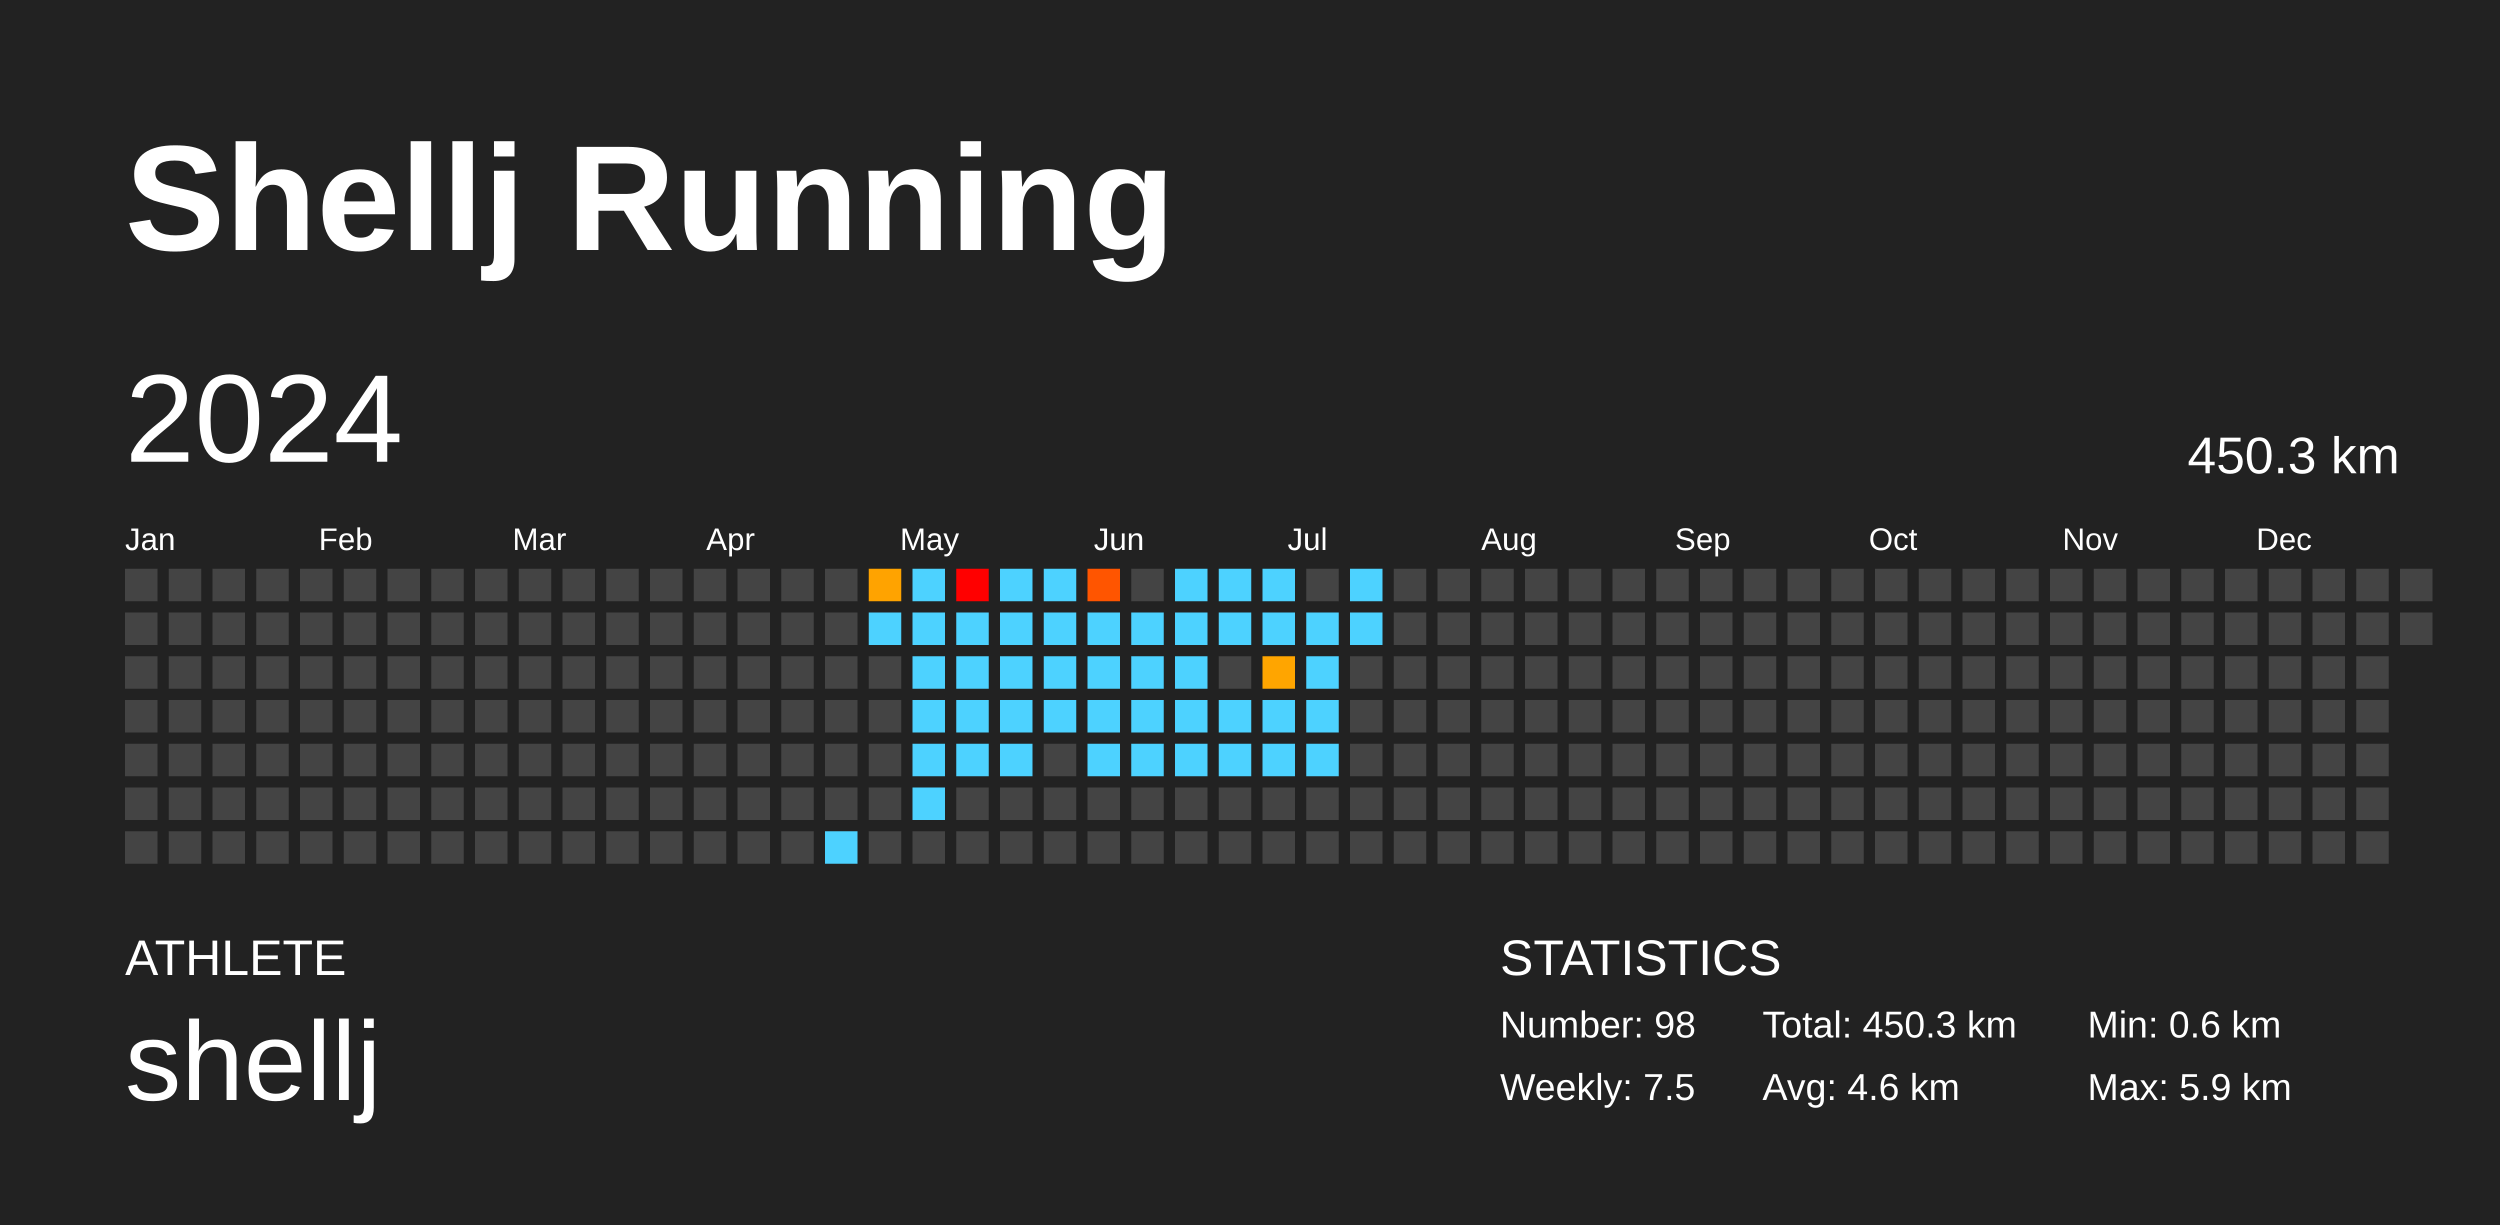
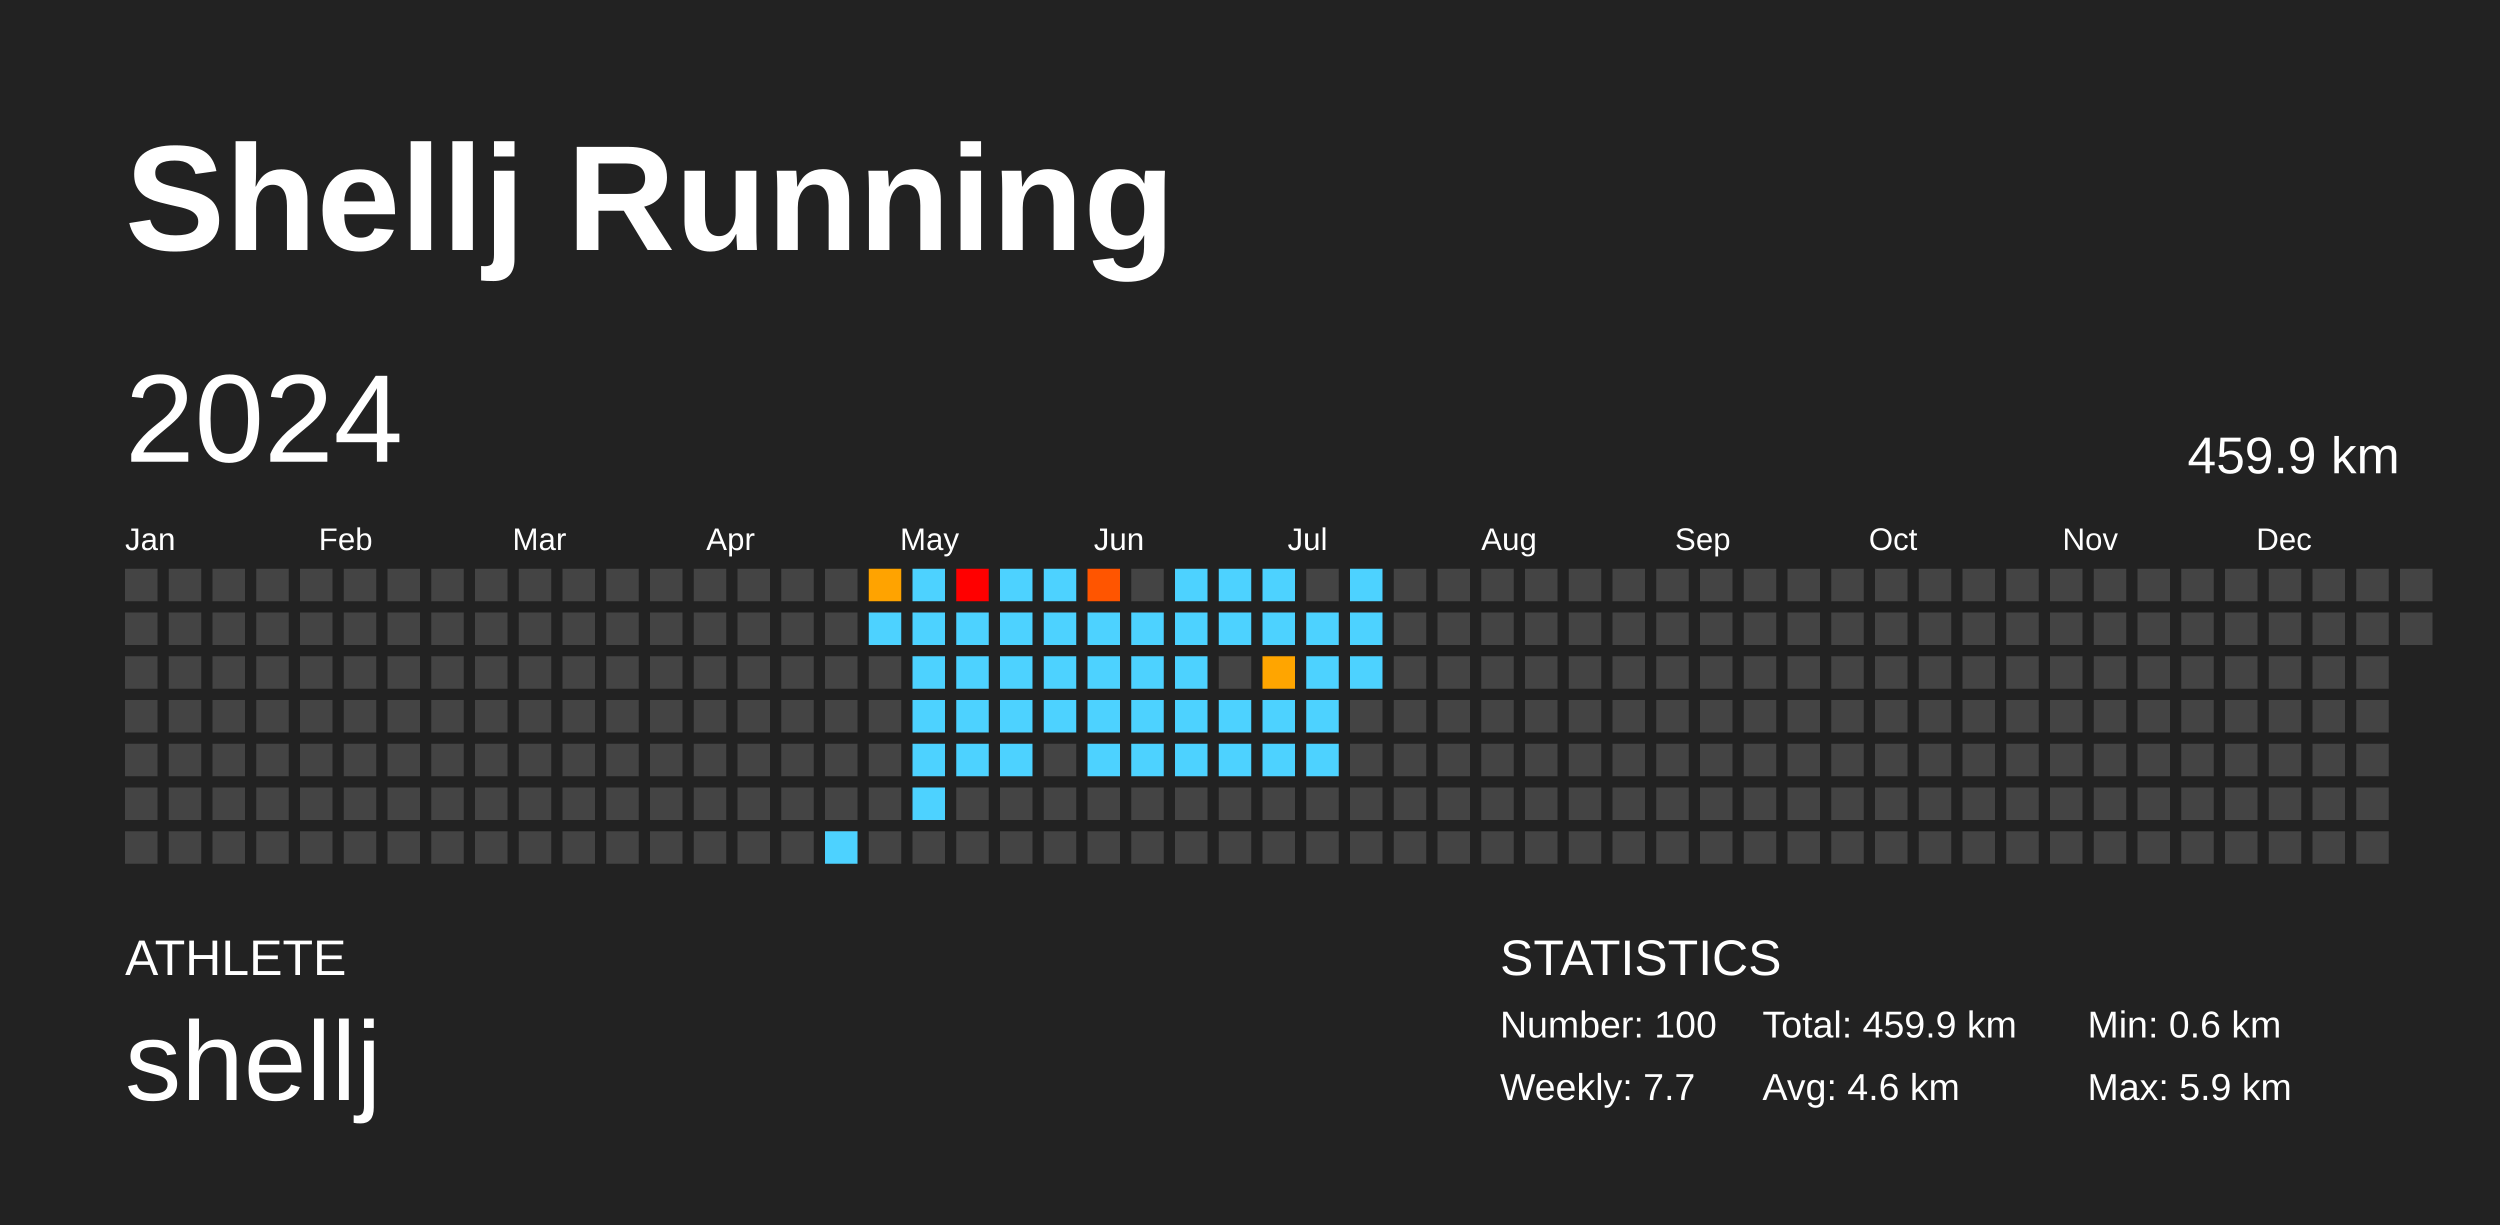
<svg xmlns="http://www.w3.org/2000/svg" baseProfile="full" height="98mm" version="1.1" viewBox="0,0,200,98" width="200mm">
  <defs />
  <rect fill="#222222" height="98" width="200" x="0" y="0" />
  <text fill="#FFFFFF" style="font-size:12px; font-family:Arial; font-weight:bold;" x="10" y="20">Shellj Running</text>
  <text fill="#FFFFFF" style="font-size:4px; font-family:Arial" x="10" y="78">ATHLETE</text>
  <text fill="#FFFFFF" style="font-size:9px; font-family:Arial" x="10" y="88">shellj</text>
  <text fill="#FFFFFF" style="font-size:4px; font-family:Arial" x="120" y="78">STATISTICS</text>
-   <text fill="#FFFFFF" style="font-size:3px; font-family:Arial" x="120" y="83">Number: 98</text>
-   <text fill="#FFFFFF" style="font-size:3px; font-family:Arial" x="120" y="88">Weekly: 7.5</text>
-   <text fill="#FFFFFF" style="font-size:3px; font-family:Arial" x="141" y="83">Total: 450.3 km</text>
+   <text fill="#FFFFFF" style="font-size:3px; font-family:Arial" x="120" y="83">Number: 100</text>
+   <text fill="#FFFFFF" style="font-size:3px; font-family:Arial" x="120" y="88">Weekly: 7.7</text>
+   <text fill="#FFFFFF" style="font-size:3px; font-family:Arial" x="141" y="83">Total: 459.9 km</text>
  <text fill="#FFFFFF" style="font-size:3px; font-family:Arial" x="141" y="88">Avg: 4.6 km</text>
  <text fill="#FFFFFF" style="font-size:3px; font-family:Arial" x="167" y="83">Min: 0.6 km</text>
  <text fill="#FFFFFF" style="font-size:3px; font-family:Arial" x="167" y="88">Max: 5.9 km</text>
  <text dominant-baseline="hanging" fill="#FFFFFF" style="font-size:10.0px; font-family:Arial;" x="10" y="30">2024</text>
-   <text dominant-baseline="hanging" fill="#FFFFFF" style="font-size:4.125px; font-family:Arial;" x="175" y="35">450.3 km</text>
+   <text dominant-baseline="hanging" fill="#FFFFFF" style="font-size:4.125px; font-family:Arial;" x="175" y="35">459.9 km</text>
  <text fill="#FFFFFF" style="font-size:2.5px; font-family:Arial" x="10.0" y="44">Jan</text>
  <text fill="#FFFFFF" style="font-size:2.5px; font-family:Arial" x="25.5" y="44">Feb</text>
  <text fill="#FFFFFF" style="font-size:2.5px; font-family:Arial" x="41.0" y="44">Mar</text>
  <text fill="#FFFFFF" style="font-size:2.5px; font-family:Arial" x="56.5" y="44">Apr</text>
  <text fill="#FFFFFF" style="font-size:2.5px; font-family:Arial" x="72.0" y="44">May</text>
  <text fill="#FFFFFF" style="font-size:2.5px; font-family:Arial" x="87.5" y="44">Jun</text>
  <text fill="#FFFFFF" style="font-size:2.5px; font-family:Arial" x="103.0" y="44">Jul</text>
  <text fill="#FFFFFF" style="font-size:2.5px; font-family:Arial" x="118.5" y="44">Aug</text>
  <text fill="#FFFFFF" style="font-size:2.5px; font-family:Arial" x="134.0" y="44">Sep</text>
  <text fill="#FFFFFF" style="font-size:2.5px; font-family:Arial" x="149.5" y="44">Oct</text>
  <text fill="#FFFFFF" style="font-size:2.5px; font-family:Arial" x="165.0" y="44">Nov</text>
  <text fill="#FFFFFF" style="font-size:2.5px; font-family:Arial" x="180.5" y="44">Dec</text>
  <rect fill="#444444" height="2.6" width="2.6" x="10.0" y="45.5" />
  <rect fill="#444444" height="2.6" width="2.6" x="10.0" y="49.0" />
  <rect fill="#444444" height="2.6" width="2.6" x="10.0" y="52.5" />
  <rect fill="#444444" height="2.6" width="2.6" x="10.0" y="56.0" />
  <rect fill="#444444" height="2.6" width="2.6" x="10.0" y="59.5" />
  <rect fill="#444444" height="2.6" width="2.6" x="10.0" y="63.0" />
  <rect fill="#444444" height="2.6" width="2.6" x="10.0" y="66.5" />
  <rect fill="#444444" height="2.6" width="2.6" x="13.5" y="45.5" />
  <rect fill="#444444" height="2.6" width="2.6" x="13.5" y="49.0" />
  <rect fill="#444444" height="2.6" width="2.6" x="13.5" y="52.5" />
  <rect fill="#444444" height="2.6" width="2.6" x="13.5" y="56.0" />
  <rect fill="#444444" height="2.6" width="2.6" x="13.5" y="59.5" />
  <rect fill="#444444" height="2.6" width="2.6" x="13.5" y="63.0" />
  <rect fill="#444444" height="2.6" width="2.6" x="13.5" y="66.5" />
  <rect fill="#444444" height="2.6" width="2.6" x="17.0" y="45.5" />
  <rect fill="#444444" height="2.6" width="2.6" x="17.0" y="49.0" />
  <rect fill="#444444" height="2.6" width="2.6" x="17.0" y="52.5" />
  <rect fill="#444444" height="2.6" width="2.6" x="17.0" y="56.0" />
  <rect fill="#444444" height="2.6" width="2.6" x="17.0" y="59.5" />
  <rect fill="#444444" height="2.6" width="2.6" x="17.0" y="63.0" />
  <rect fill="#444444" height="2.6" width="2.6" x="17.0" y="66.5" />
  <rect fill="#444444" height="2.6" width="2.6" x="20.5" y="45.5" />
  <rect fill="#444444" height="2.6" width="2.6" x="20.5" y="49.0" />
  <rect fill="#444444" height="2.6" width="2.6" x="20.5" y="52.5" />
  <rect fill="#444444" height="2.6" width="2.6" x="20.5" y="56.0" />
  <rect fill="#444444" height="2.6" width="2.6" x="20.5" y="59.5" />
  <rect fill="#444444" height="2.6" width="2.6" x="20.5" y="63.0" />
  <rect fill="#444444" height="2.6" width="2.6" x="20.5" y="66.5" />
  <rect fill="#444444" height="2.6" width="2.6" x="24.0" y="45.5" />
  <rect fill="#444444" height="2.6" width="2.6" x="24.0" y="49.0" />
  <rect fill="#444444" height="2.6" width="2.6" x="24.0" y="52.5" />
  <rect fill="#444444" height="2.6" width="2.6" x="24.0" y="56.0" />
  <rect fill="#444444" height="2.6" width="2.6" x="24.0" y="59.5" />
  <rect fill="#444444" height="2.6" width="2.6" x="24.0" y="63.0" />
  <rect fill="#444444" height="2.6" width="2.6" x="24.0" y="66.5" />
  <rect fill="#444444" height="2.6" width="2.6" x="27.5" y="45.5" />
  <rect fill="#444444" height="2.6" width="2.6" x="27.5" y="49.0" />
  <rect fill="#444444" height="2.6" width="2.6" x="27.5" y="52.5" />
  <rect fill="#444444" height="2.6" width="2.6" x="27.5" y="56.0" />
  <rect fill="#444444" height="2.6" width="2.6" x="27.5" y="59.5" />
  <rect fill="#444444" height="2.6" width="2.6" x="27.5" y="63.0" />
  <rect fill="#444444" height="2.6" width="2.6" x="27.5" y="66.5" />
  <rect fill="#444444" height="2.6" width="2.6" x="31.0" y="45.5" />
  <rect fill="#444444" height="2.6" width="2.6" x="31.0" y="49.0" />
  <rect fill="#444444" height="2.6" width="2.6" x="31.0" y="52.5" />
  <rect fill="#444444" height="2.6" width="2.6" x="31.0" y="56.0" />
  <rect fill="#444444" height="2.6" width="2.6" x="31.0" y="59.5" />
  <rect fill="#444444" height="2.6" width="2.6" x="31.0" y="63.0" />
  <rect fill="#444444" height="2.6" width="2.6" x="31.0" y="66.5" />
  <rect fill="#444444" height="2.6" width="2.6" x="34.5" y="45.5" />
  <rect fill="#444444" height="2.6" width="2.6" x="34.5" y="49.0" />
  <rect fill="#444444" height="2.6" width="2.6" x="34.5" y="52.5" />
  <rect fill="#444444" height="2.6" width="2.6" x="34.5" y="56.0" />
  <rect fill="#444444" height="2.6" width="2.6" x="34.5" y="59.5" />
  <rect fill="#444444" height="2.6" width="2.6" x="34.5" y="63.0" />
  <rect fill="#444444" height="2.6" width="2.6" x="34.5" y="66.5" />
  <rect fill="#444444" height="2.6" width="2.6" x="38.0" y="45.5" />
  <rect fill="#444444" height="2.6" width="2.6" x="38.0" y="49.0" />
  <rect fill="#444444" height="2.6" width="2.6" x="38.0" y="52.5" />
  <rect fill="#444444" height="2.6" width="2.6" x="38.0" y="56.0" />
  <rect fill="#444444" height="2.6" width="2.6" x="38.0" y="59.5" />
  <rect fill="#444444" height="2.6" width="2.6" x="38.0" y="63.0" />
  <rect fill="#444444" height="2.6" width="2.6" x="38.0" y="66.5" />
  <rect fill="#444444" height="2.6" width="2.6" x="41.5" y="45.5" />
  <rect fill="#444444" height="2.6" width="2.6" x="41.5" y="49.0" />
  <rect fill="#444444" height="2.6" width="2.6" x="41.5" y="52.5" />
  <rect fill="#444444" height="2.6" width="2.6" x="41.5" y="56.0" />
  <rect fill="#444444" height="2.6" width="2.6" x="41.5" y="59.5" />
  <rect fill="#444444" height="2.6" width="2.6" x="41.5" y="63.0" />
  <rect fill="#444444" height="2.6" width="2.6" x="41.5" y="66.5" />
  <rect fill="#444444" height="2.6" width="2.6" x="45.0" y="45.5" />
  <rect fill="#444444" height="2.6" width="2.6" x="45.0" y="49.0" />
  <rect fill="#444444" height="2.6" width="2.6" x="45.0" y="52.5" />
  <rect fill="#444444" height="2.6" width="2.6" x="45.0" y="56.0" />
  <rect fill="#444444" height="2.6" width="2.6" x="45.0" y="59.5" />
  <rect fill="#444444" height="2.6" width="2.6" x="45.0" y="63.0" />
  <rect fill="#444444" height="2.6" width="2.6" x="45.0" y="66.5" />
  <rect fill="#444444" height="2.6" width="2.6" x="48.5" y="45.5" />
  <rect fill="#444444" height="2.6" width="2.6" x="48.5" y="49.0" />
  <rect fill="#444444" height="2.6" width="2.6" x="48.5" y="52.5" />
  <rect fill="#444444" height="2.6" width="2.6" x="48.5" y="56.0" />
  <rect fill="#444444" height="2.6" width="2.6" x="48.5" y="59.5" />
  <rect fill="#444444" height="2.6" width="2.6" x="48.5" y="63.0" />
  <rect fill="#444444" height="2.6" width="2.6" x="48.5" y="66.5" />
  <rect fill="#444444" height="2.6" width="2.6" x="52.0" y="45.5" />
  <rect fill="#444444" height="2.6" width="2.6" x="52.0" y="49.0" />
  <rect fill="#444444" height="2.6" width="2.6" x="52.0" y="52.5" />
  <rect fill="#444444" height="2.6" width="2.6" x="52.0" y="56.0" />
  <rect fill="#444444" height="2.6" width="2.6" x="52.0" y="59.5" />
  <rect fill="#444444" height="2.6" width="2.6" x="52.0" y="63.0" />
  <rect fill="#444444" height="2.6" width="2.6" x="52.0" y="66.5" />
  <rect fill="#444444" height="2.6" width="2.6" x="55.5" y="45.5" />
  <rect fill="#444444" height="2.6" width="2.6" x="55.5" y="49.0" />
  <rect fill="#444444" height="2.6" width="2.6" x="55.5" y="52.5" />
  <rect fill="#444444" height="2.6" width="2.6" x="55.5" y="56.0" />
  <rect fill="#444444" height="2.6" width="2.6" x="55.5" y="59.5" />
  <rect fill="#444444" height="2.6" width="2.6" x="55.5" y="63.0" />
  <rect fill="#444444" height="2.6" width="2.6" x="55.5" y="66.5" />
  <rect fill="#444444" height="2.6" width="2.6" x="59.0" y="45.5" />
  <rect fill="#444444" height="2.6" width="2.6" x="59.0" y="49.0" />
  <rect fill="#444444" height="2.6" width="2.6" x="59.0" y="52.5" />
  <rect fill="#444444" height="2.6" width="2.6" x="59.0" y="56.0" />
  <rect fill="#444444" height="2.6" width="2.6" x="59.0" y="59.5" />
  <rect fill="#444444" height="2.6" width="2.6" x="59.0" y="63.0" />
  <rect fill="#444444" height="2.6" width="2.6" x="59.0" y="66.5" />
  <rect fill="#444444" height="2.6" width="2.6" x="62.5" y="45.5" />
  <rect fill="#444444" height="2.6" width="2.6" x="62.5" y="49.0" />
  <rect fill="#444444" height="2.6" width="2.6" x="62.5" y="52.5" />
  <rect fill="#444444" height="2.6" width="2.6" x="62.5" y="56.0" />
  <rect fill="#444444" height="2.6" width="2.6" x="62.5" y="59.5" />
  <rect fill="#444444" height="2.6" width="2.6" x="62.5" y="63.0" />
  <rect fill="#444444" height="2.6" width="2.6" x="62.5" y="66.5" />
  <rect fill="#444444" height="2.6" width="2.6" x="66.0" y="45.5" />
  <rect fill="#444444" height="2.6" width="2.6" x="66.0" y="49.0" />
  <rect fill="#444444" height="2.6" width="2.6" x="66.0" y="52.5" />
  <rect fill="#444444" height="2.6" width="2.6" x="66.0" y="56.0" />
  <rect fill="#444444" height="2.6" width="2.6" x="66.0" y="59.5" />
  <rect fill="#444444" height="2.6" width="2.6" x="66.0" y="63.0" />
  <rect fill="#4dd2ff" height="2.6" width="2.6" x="66.0" y="66.5" />
  <rect fill="#ffa300" height="2.6" width="2.6" x="69.5" y="45.5" />
  <rect fill="#4dd2ff" height="2.6" width="2.6" x="69.5" y="49.0" />
  <rect fill="#444444" height="2.6" width="2.6" x="69.5" y="52.5" />
  <rect fill="#444444" height="2.6" width="2.6" x="69.5" y="56.0" />
  <rect fill="#444444" height="2.6" width="2.6" x="69.5" y="59.5" />
  <rect fill="#444444" height="2.6" width="2.6" x="69.5" y="63.0" />
  <rect fill="#444444" height="2.6" width="2.6" x="69.5" y="66.5" />
  <rect fill="#4dd2ff" height="2.6" width="2.6" x="73.0" y="45.5" />
  <rect fill="#4dd2ff" height="2.6" width="2.6" x="73.0" y="49.0" />
  <rect fill="#4dd2ff" height="2.6" width="2.6" x="73.0" y="52.5" />
  <rect fill="#4dd2ff" height="2.6" width="2.6" x="73.0" y="56.0" />
  <rect fill="#4dd2ff" height="2.6" width="2.6" x="73.0" y="59.5" />
  <rect fill="#4dd2ff" height="2.6" width="2.6" x="73.0" y="63.0" />
  <rect fill="#444444" height="2.6" width="2.6" x="73.0" y="66.5" />
  <rect fill="red" height="2.6" width="2.6" x="76.5" y="45.5" />
  <rect fill="#4dd2ff" height="2.6" width="2.6" x="76.5" y="49.0" />
  <rect fill="#4dd2ff" height="2.6" width="2.6" x="76.5" y="52.5" />
  <rect fill="#4dd2ff" height="2.6" width="2.6" x="76.5" y="56.0" />
  <rect fill="#4dd2ff" height="2.6" width="2.6" x="76.5" y="59.5" />
  <rect fill="#444444" height="2.6" width="2.6" x="76.5" y="63.0" />
  <rect fill="#444444" height="2.6" width="2.6" x="76.5" y="66.5" />
  <rect fill="#4dd2ff" height="2.6" width="2.6" x="80.0" y="45.5" />
  <rect fill="#4dd2ff" height="2.6" width="2.6" x="80.0" y="49.0" />
  <rect fill="#4dd2ff" height="2.6" width="2.6" x="80.0" y="52.5" />
  <rect fill="#4dd2ff" height="2.6" width="2.6" x="80.0" y="56.0" />
  <rect fill="#4dd2ff" height="2.6" width="2.6" x="80.0" y="59.5" />
  <rect fill="#444444" height="2.6" width="2.6" x="80.0" y="63.0" />
  <rect fill="#444444" height="2.6" width="2.6" x="80.0" y="66.5" />
  <rect fill="#4dd2ff" height="2.6" width="2.6" x="83.5" y="45.5" />
  <rect fill="#4dd2ff" height="2.6" width="2.6" x="83.5" y="49.0" />
  <rect fill="#4dd2ff" height="2.6" width="2.6" x="83.5" y="52.5" />
  <rect fill="#4dd2ff" height="2.6" width="2.6" x="83.5" y="56.0" />
  <rect fill="#444444" height="2.6" width="2.6" x="83.5" y="59.5" />
  <rect fill="#444444" height="2.6" width="2.6" x="83.5" y="63.0" />
  <rect fill="#444444" height="2.6" width="2.6" x="83.5" y="66.5" />
  <rect fill="#ff5500" height="2.6" width="2.6" x="87.0" y="45.5" />
  <rect fill="#4dd2ff" height="2.6" width="2.6" x="87.0" y="49.0" />
  <rect fill="#4dd2ff" height="2.6" width="2.6" x="87.0" y="52.5" />
  <rect fill="#4dd2ff" height="2.6" width="2.6" x="87.0" y="56.0" />
  <rect fill="#4dd2ff" height="2.6" width="2.6" x="87.0" y="59.5" />
  <rect fill="#444444" height="2.6" width="2.6" x="87.0" y="63.0" />
  <rect fill="#444444" height="2.6" width="2.6" x="87.0" y="66.5" />
  <rect fill="#444444" height="2.6" width="2.6" x="90.5" y="45.5" />
  <rect fill="#4dd2ff" height="2.6" width="2.6" x="90.5" y="49.0" />
  <rect fill="#4dd2ff" height="2.6" width="2.6" x="90.5" y="52.5" />
  <rect fill="#4dd2ff" height="2.6" width="2.6" x="90.5" y="56.0" />
  <rect fill="#4dd2ff" height="2.6" width="2.6" x="90.5" y="59.5" />
  <rect fill="#444444" height="2.6" width="2.6" x="90.5" y="63.0" />
  <rect fill="#444444" height="2.6" width="2.6" x="90.5" y="66.5" />
  <rect fill="#4dd2ff" height="2.6" width="2.6" x="94.0" y="45.5" />
  <rect fill="#4dd2ff" height="2.6" width="2.6" x="94.0" y="49.0" />
  <rect fill="#4dd2ff" height="2.6" width="2.6" x="94.0" y="52.5" />
  <rect fill="#4dd2ff" height="2.6" width="2.6" x="94.0" y="56.0" />
  <rect fill="#4dd2ff" height="2.6" width="2.6" x="94.0" y="59.5" />
  <rect fill="#444444" height="2.6" width="2.6" x="94.0" y="63.0" />
  <rect fill="#444444" height="2.6" width="2.6" x="94.0" y="66.5" />
  <rect fill="#4dd2ff" height="2.6" width="2.6" x="97.5" y="45.5" />
  <rect fill="#4dd2ff" height="2.6" width="2.6" x="97.5" y="49.0" />
  <rect fill="#444444" height="2.6" width="2.6" x="97.5" y="52.5" />
  <rect fill="#4dd2ff" height="2.6" width="2.6" x="97.5" y="56.0" />
  <rect fill="#4dd2ff" height="2.6" width="2.6" x="97.5" y="59.5" />
  <rect fill="#444444" height="2.6" width="2.6" x="97.5" y="63.0" />
  <rect fill="#444444" height="2.6" width="2.6" x="97.5" y="66.5" />
  <rect fill="#4dd2ff" height="2.6" width="2.6" x="101.0" y="45.5" />
  <rect fill="#4dd2ff" height="2.6" width="2.6" x="101.0" y="49.0" />
  <rect fill="#ffa500" height="2.6" width="2.6" x="101.0" y="52.5" />
  <rect fill="#4dd2ff" height="2.6" width="2.6" x="101.0" y="56.0" />
  <rect fill="#4dd2ff" height="2.6" width="2.6" x="101.0" y="59.5" />
  <rect fill="#444444" height="2.6" width="2.6" x="101.0" y="63.0" />
  <rect fill="#444444" height="2.6" width="2.6" x="101.0" y="66.5" />
  <rect fill="#444444" height="2.6" width="2.6" x="104.5" y="45.5" />
  <rect fill="#4dd2ff" height="2.6" width="2.6" x="104.5" y="49.0" />
  <rect fill="#4dd2ff" height="2.6" width="2.6" x="104.5" y="52.5" />
  <rect fill="#4dd2ff" height="2.6" width="2.6" x="104.5" y="56.0" />
  <rect fill="#4dd2ff" height="2.6" width="2.6" x="104.5" y="59.5" />
  <rect fill="#444444" height="2.6" width="2.6" x="104.5" y="63.0" />
  <rect fill="#444444" height="2.6" width="2.6" x="104.5" y="66.5" />
  <rect fill="#4dd2ff" height="2.6" width="2.6" x="108.0" y="45.5" />
  <rect fill="#4dd2ff" height="2.6" width="2.6" x="108.0" y="49.0" />
-   <rect fill="#444444" height="2.6" width="2.6" x="108.0" y="52.5" />
+   <rect fill="#4dd2ff" height="2.6" width="2.6" x="108.0" y="52.5" />
  <rect fill="#444444" height="2.6" width="2.6" x="108.0" y="56.0" />
  <rect fill="#444444" height="2.6" width="2.6" x="108.0" y="59.5" />
  <rect fill="#444444" height="2.6" width="2.6" x="108.0" y="63.0" />
  <rect fill="#444444" height="2.6" width="2.6" x="108.0" y="66.5" />
  <rect fill="#444444" height="2.6" width="2.6" x="111.5" y="45.5" />
  <rect fill="#444444" height="2.6" width="2.6" x="111.5" y="49.0" />
  <rect fill="#444444" height="2.6" width="2.6" x="111.5" y="52.5" />
  <rect fill="#444444" height="2.6" width="2.6" x="111.5" y="56.0" />
  <rect fill="#444444" height="2.6" width="2.6" x="111.5" y="59.5" />
  <rect fill="#444444" height="2.6" width="2.6" x="111.5" y="63.0" />
  <rect fill="#444444" height="2.6" width="2.6" x="111.5" y="66.5" />
  <rect fill="#444444" height="2.6" width="2.6" x="115.0" y="45.5" />
  <rect fill="#444444" height="2.6" width="2.6" x="115.0" y="49.0" />
  <rect fill="#444444" height="2.6" width="2.6" x="115.0" y="52.5" />
  <rect fill="#444444" height="2.6" width="2.6" x="115.0" y="56.0" />
  <rect fill="#444444" height="2.6" width="2.6" x="115.0" y="59.5" />
  <rect fill="#444444" height="2.6" width="2.6" x="115.0" y="63.0" />
  <rect fill="#444444" height="2.6" width="2.6" x="115.0" y="66.5" />
  <rect fill="#444444" height="2.6" width="2.6" x="118.5" y="45.5" />
  <rect fill="#444444" height="2.6" width="2.6" x="118.5" y="49.0" />
  <rect fill="#444444" height="2.6" width="2.6" x="118.5" y="52.5" />
  <rect fill="#444444" height="2.6" width="2.6" x="118.5" y="56.0" />
  <rect fill="#444444" height="2.6" width="2.6" x="118.5" y="59.5" />
  <rect fill="#444444" height="2.6" width="2.6" x="118.5" y="63.0" />
  <rect fill="#444444" height="2.6" width="2.6" x="118.5" y="66.5" />
  <rect fill="#444444" height="2.6" width="2.6" x="122.0" y="45.5" />
  <rect fill="#444444" height="2.6" width="2.6" x="122.0" y="49.0" />
  <rect fill="#444444" height="2.6" width="2.6" x="122.0" y="52.5" />
  <rect fill="#444444" height="2.6" width="2.6" x="122.0" y="56.0" />
  <rect fill="#444444" height="2.6" width="2.6" x="122.0" y="59.5" />
  <rect fill="#444444" height="2.6" width="2.6" x="122.0" y="63.0" />
  <rect fill="#444444" height="2.6" width="2.6" x="122.0" y="66.5" />
  <rect fill="#444444" height="2.6" width="2.6" x="125.5" y="45.5" />
  <rect fill="#444444" height="2.6" width="2.6" x="125.5" y="49.0" />
  <rect fill="#444444" height="2.6" width="2.6" x="125.5" y="52.5" />
  <rect fill="#444444" height="2.6" width="2.6" x="125.5" y="56.0" />
  <rect fill="#444444" height="2.6" width="2.6" x="125.5" y="59.5" />
  <rect fill="#444444" height="2.6" width="2.6" x="125.5" y="63.0" />
  <rect fill="#444444" height="2.6" width="2.6" x="125.5" y="66.5" />
  <rect fill="#444444" height="2.6" width="2.6" x="129.0" y="45.5" />
  <rect fill="#444444" height="2.6" width="2.6" x="129.0" y="49.0" />
  <rect fill="#444444" height="2.6" width="2.6" x="129.0" y="52.5" />
  <rect fill="#444444" height="2.6" width="2.6" x="129.0" y="56.0" />
  <rect fill="#444444" height="2.6" width="2.6" x="129.0" y="59.5" />
  <rect fill="#444444" height="2.6" width="2.6" x="129.0" y="63.0" />
  <rect fill="#444444" height="2.6" width="2.6" x="129.0" y="66.5" />
  <rect fill="#444444" height="2.6" width="2.6" x="132.5" y="45.5" />
  <rect fill="#444444" height="2.6" width="2.6" x="132.5" y="49.0" />
  <rect fill="#444444" height="2.6" width="2.6" x="132.5" y="52.5" />
  <rect fill="#444444" height="2.6" width="2.6" x="132.5" y="56.0" />
  <rect fill="#444444" height="2.6" width="2.6" x="132.5" y="59.5" />
  <rect fill="#444444" height="2.6" width="2.6" x="132.5" y="63.0" />
  <rect fill="#444444" height="2.6" width="2.6" x="132.5" y="66.5" />
  <rect fill="#444444" height="2.6" width="2.6" x="136.0" y="45.5" />
  <rect fill="#444444" height="2.6" width="2.6" x="136.0" y="49.0" />
  <rect fill="#444444" height="2.6" width="2.6" x="136.0" y="52.5" />
  <rect fill="#444444" height="2.6" width="2.6" x="136.0" y="56.0" />
  <rect fill="#444444" height="2.6" width="2.6" x="136.0" y="59.5" />
  <rect fill="#444444" height="2.6" width="2.6" x="136.0" y="63.0" />
  <rect fill="#444444" height="2.6" width="2.6" x="136.0" y="66.5" />
  <rect fill="#444444" height="2.6" width="2.6" x="139.5" y="45.5" />
  <rect fill="#444444" height="2.6" width="2.6" x="139.5" y="49.0" />
  <rect fill="#444444" height="2.6" width="2.6" x="139.5" y="52.5" />
  <rect fill="#444444" height="2.6" width="2.6" x="139.5" y="56.0" />
  <rect fill="#444444" height="2.6" width="2.6" x="139.5" y="59.5" />
  <rect fill="#444444" height="2.6" width="2.6" x="139.5" y="63.0" />
  <rect fill="#444444" height="2.6" width="2.6" x="139.5" y="66.5" />
  <rect fill="#444444" height="2.6" width="2.6" x="143.0" y="45.5" />
  <rect fill="#444444" height="2.6" width="2.6" x="143.0" y="49.0" />
  <rect fill="#444444" height="2.6" width="2.6" x="143.0" y="52.5" />
  <rect fill="#444444" height="2.6" width="2.6" x="143.0" y="56.0" />
  <rect fill="#444444" height="2.6" width="2.6" x="143.0" y="59.5" />
  <rect fill="#444444" height="2.6" width="2.6" x="143.0" y="63.0" />
  <rect fill="#444444" height="2.6" width="2.6" x="143.0" y="66.5" />
  <rect fill="#444444" height="2.6" width="2.6" x="146.5" y="45.5" />
  <rect fill="#444444" height="2.6" width="2.6" x="146.5" y="49.0" />
  <rect fill="#444444" height="2.6" width="2.6" x="146.5" y="52.5" />
  <rect fill="#444444" height="2.6" width="2.6" x="146.5" y="56.0" />
  <rect fill="#444444" height="2.6" width="2.6" x="146.5" y="59.5" />
  <rect fill="#444444" height="2.6" width="2.6" x="146.5" y="63.0" />
  <rect fill="#444444" height="2.6" width="2.6" x="146.5" y="66.5" />
  <rect fill="#444444" height="2.6" width="2.6" x="150.0" y="45.5" />
  <rect fill="#444444" height="2.6" width="2.6" x="150.0" y="49.0" />
  <rect fill="#444444" height="2.6" width="2.6" x="150.0" y="52.5" />
  <rect fill="#444444" height="2.6" width="2.6" x="150.0" y="56.0" />
  <rect fill="#444444" height="2.6" width="2.6" x="150.0" y="59.5" />
  <rect fill="#444444" height="2.6" width="2.6" x="150.0" y="63.0" />
  <rect fill="#444444" height="2.6" width="2.6" x="150.0" y="66.5" />
  <rect fill="#444444" height="2.6" width="2.6" x="153.5" y="45.5" />
  <rect fill="#444444" height="2.6" width="2.6" x="153.5" y="49.0" />
  <rect fill="#444444" height="2.6" width="2.6" x="153.5" y="52.5" />
  <rect fill="#444444" height="2.6" width="2.6" x="153.5" y="56.0" />
  <rect fill="#444444" height="2.6" width="2.6" x="153.5" y="59.5" />
  <rect fill="#444444" height="2.6" width="2.6" x="153.5" y="63.0" />
  <rect fill="#444444" height="2.6" width="2.6" x="153.5" y="66.5" />
  <rect fill="#444444" height="2.6" width="2.6" x="157.0" y="45.5" />
  <rect fill="#444444" height="2.6" width="2.6" x="157.0" y="49.0" />
  <rect fill="#444444" height="2.6" width="2.6" x="157.0" y="52.5" />
  <rect fill="#444444" height="2.6" width="2.6" x="157.0" y="56.0" />
  <rect fill="#444444" height="2.6" width="2.6" x="157.0" y="59.5" />
  <rect fill="#444444" height="2.6" width="2.6" x="157.0" y="63.0" />
  <rect fill="#444444" height="2.6" width="2.6" x="157.0" y="66.5" />
  <rect fill="#444444" height="2.6" width="2.6" x="160.5" y="45.5" />
  <rect fill="#444444" height="2.6" width="2.6" x="160.5" y="49.0" />
  <rect fill="#444444" height="2.6" width="2.6" x="160.5" y="52.5" />
  <rect fill="#444444" height="2.6" width="2.6" x="160.5" y="56.0" />
  <rect fill="#444444" height="2.6" width="2.6" x="160.5" y="59.5" />
  <rect fill="#444444" height="2.6" width="2.6" x="160.5" y="63.0" />
  <rect fill="#444444" height="2.6" width="2.6" x="160.5" y="66.5" />
  <rect fill="#444444" height="2.6" width="2.6" x="164.0" y="45.5" />
  <rect fill="#444444" height="2.6" width="2.6" x="164.0" y="49.0" />
  <rect fill="#444444" height="2.6" width="2.6" x="164.0" y="52.5" />
  <rect fill="#444444" height="2.6" width="2.6" x="164.0" y="56.0" />
  <rect fill="#444444" height="2.6" width="2.6" x="164.0" y="59.5" />
  <rect fill="#444444" height="2.6" width="2.6" x="164.0" y="63.0" />
  <rect fill="#444444" height="2.6" width="2.6" x="164.0" y="66.5" />
  <rect fill="#444444" height="2.6" width="2.6" x="167.5" y="45.5" />
  <rect fill="#444444" height="2.6" width="2.6" x="167.5" y="49.0" />
  <rect fill="#444444" height="2.6" width="2.6" x="167.5" y="52.5" />
  <rect fill="#444444" height="2.6" width="2.6" x="167.5" y="56.0" />
  <rect fill="#444444" height="2.6" width="2.6" x="167.5" y="59.5" />
  <rect fill="#444444" height="2.6" width="2.6" x="167.5" y="63.0" />
  <rect fill="#444444" height="2.6" width="2.6" x="167.5" y="66.5" />
  <rect fill="#444444" height="2.6" width="2.6" x="171.0" y="45.5" />
  <rect fill="#444444" height="2.6" width="2.6" x="171.0" y="49.0" />
  <rect fill="#444444" height="2.6" width="2.6" x="171.0" y="52.5" />
  <rect fill="#444444" height="2.6" width="2.6" x="171.0" y="56.0" />
  <rect fill="#444444" height="2.6" width="2.6" x="171.0" y="59.5" />
  <rect fill="#444444" height="2.6" width="2.6" x="171.0" y="63.0" />
  <rect fill="#444444" height="2.6" width="2.6" x="171.0" y="66.5" />
  <rect fill="#444444" height="2.6" width="2.6" x="174.5" y="45.5" />
  <rect fill="#444444" height="2.6" width="2.6" x="174.5" y="49.0" />
  <rect fill="#444444" height="2.6" width="2.6" x="174.5" y="52.5" />
  <rect fill="#444444" height="2.6" width="2.6" x="174.5" y="56.0" />
  <rect fill="#444444" height="2.6" width="2.6" x="174.5" y="59.5" />
  <rect fill="#444444" height="2.6" width="2.6" x="174.5" y="63.0" />
  <rect fill="#444444" height="2.6" width="2.6" x="174.5" y="66.5" />
  <rect fill="#444444" height="2.6" width="2.6" x="178.0" y="45.5" />
  <rect fill="#444444" height="2.6" width="2.6" x="178.0" y="49.0" />
  <rect fill="#444444" height="2.6" width="2.6" x="178.0" y="52.5" />
  <rect fill="#444444" height="2.6" width="2.6" x="178.0" y="56.0" />
  <rect fill="#444444" height="2.6" width="2.6" x="178.0" y="59.5" />
  <rect fill="#444444" height="2.6" width="2.6" x="178.0" y="63.0" />
  <rect fill="#444444" height="2.6" width="2.6" x="178.0" y="66.5" />
  <rect fill="#444444" height="2.6" width="2.6" x="181.5" y="45.5" />
  <rect fill="#444444" height="2.6" width="2.6" x="181.5" y="49.0" />
  <rect fill="#444444" height="2.6" width="2.6" x="181.5" y="52.5" />
  <rect fill="#444444" height="2.6" width="2.6" x="181.5" y="56.0" />
  <rect fill="#444444" height="2.6" width="2.6" x="181.5" y="59.5" />
  <rect fill="#444444" height="2.6" width="2.6" x="181.5" y="63.0" />
  <rect fill="#444444" height="2.6" width="2.6" x="181.5" y="66.5" />
  <rect fill="#444444" height="2.6" width="2.6" x="185.0" y="45.5" />
  <rect fill="#444444" height="2.6" width="2.6" x="185.0" y="49.0" />
  <rect fill="#444444" height="2.6" width="2.6" x="185.0" y="52.5" />
  <rect fill="#444444" height="2.6" width="2.6" x="185.0" y="56.0" />
  <rect fill="#444444" height="2.6" width="2.6" x="185.0" y="59.5" />
  <rect fill="#444444" height="2.6" width="2.6" x="185.0" y="63.0" />
  <rect fill="#444444" height="2.6" width="2.6" x="185.0" y="66.5" />
  <rect fill="#444444" height="2.6" width="2.6" x="188.5" y="45.5" />
  <rect fill="#444444" height="2.6" width="2.6" x="188.5" y="49.0" />
  <rect fill="#444444" height="2.6" width="2.6" x="188.5" y="52.5" />
  <rect fill="#444444" height="2.6" width="2.6" x="188.5" y="56.0" />
  <rect fill="#444444" height="2.6" width="2.6" x="188.5" y="59.5" />
  <rect fill="#444444" height="2.6" width="2.6" x="188.5" y="63.0" />
  <rect fill="#444444" height="2.6" width="2.6" x="188.5" y="66.5" />
  <rect fill="#444444" height="2.6" width="2.6" x="192.0" y="45.5" />
  <rect fill="#444444" height="2.6" width="2.6" x="192.0" y="49.0" />
</svg>
